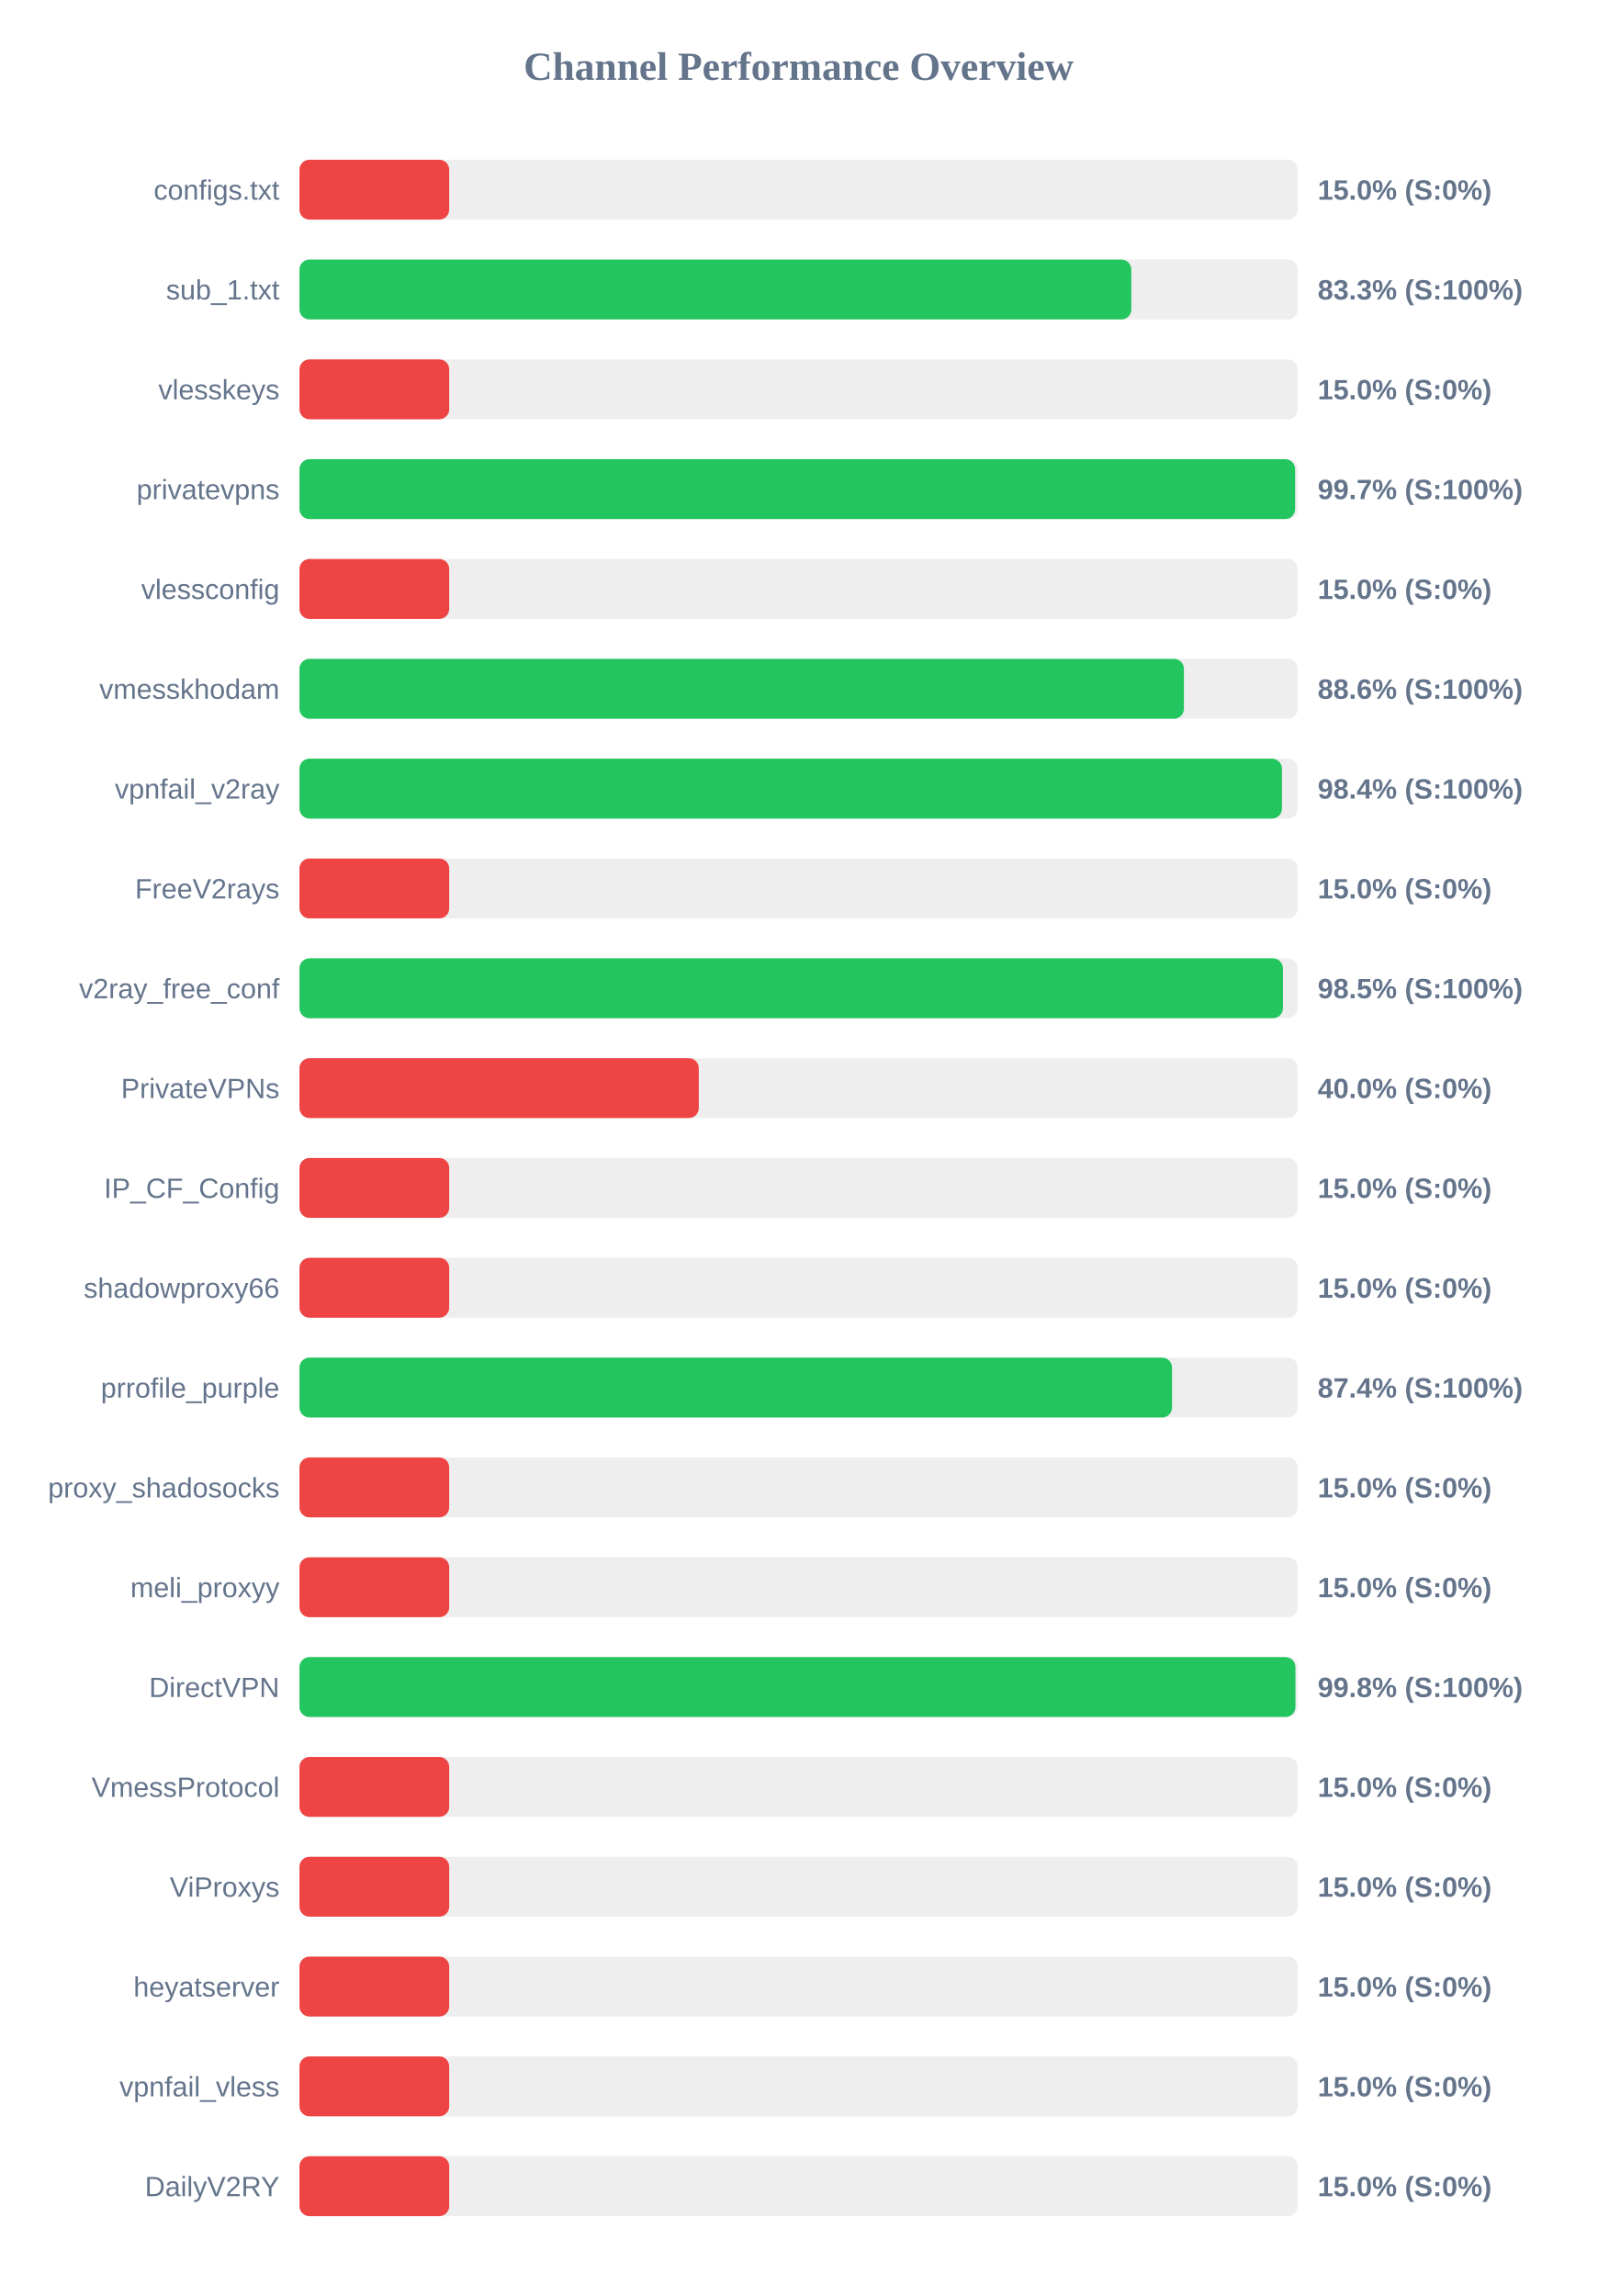
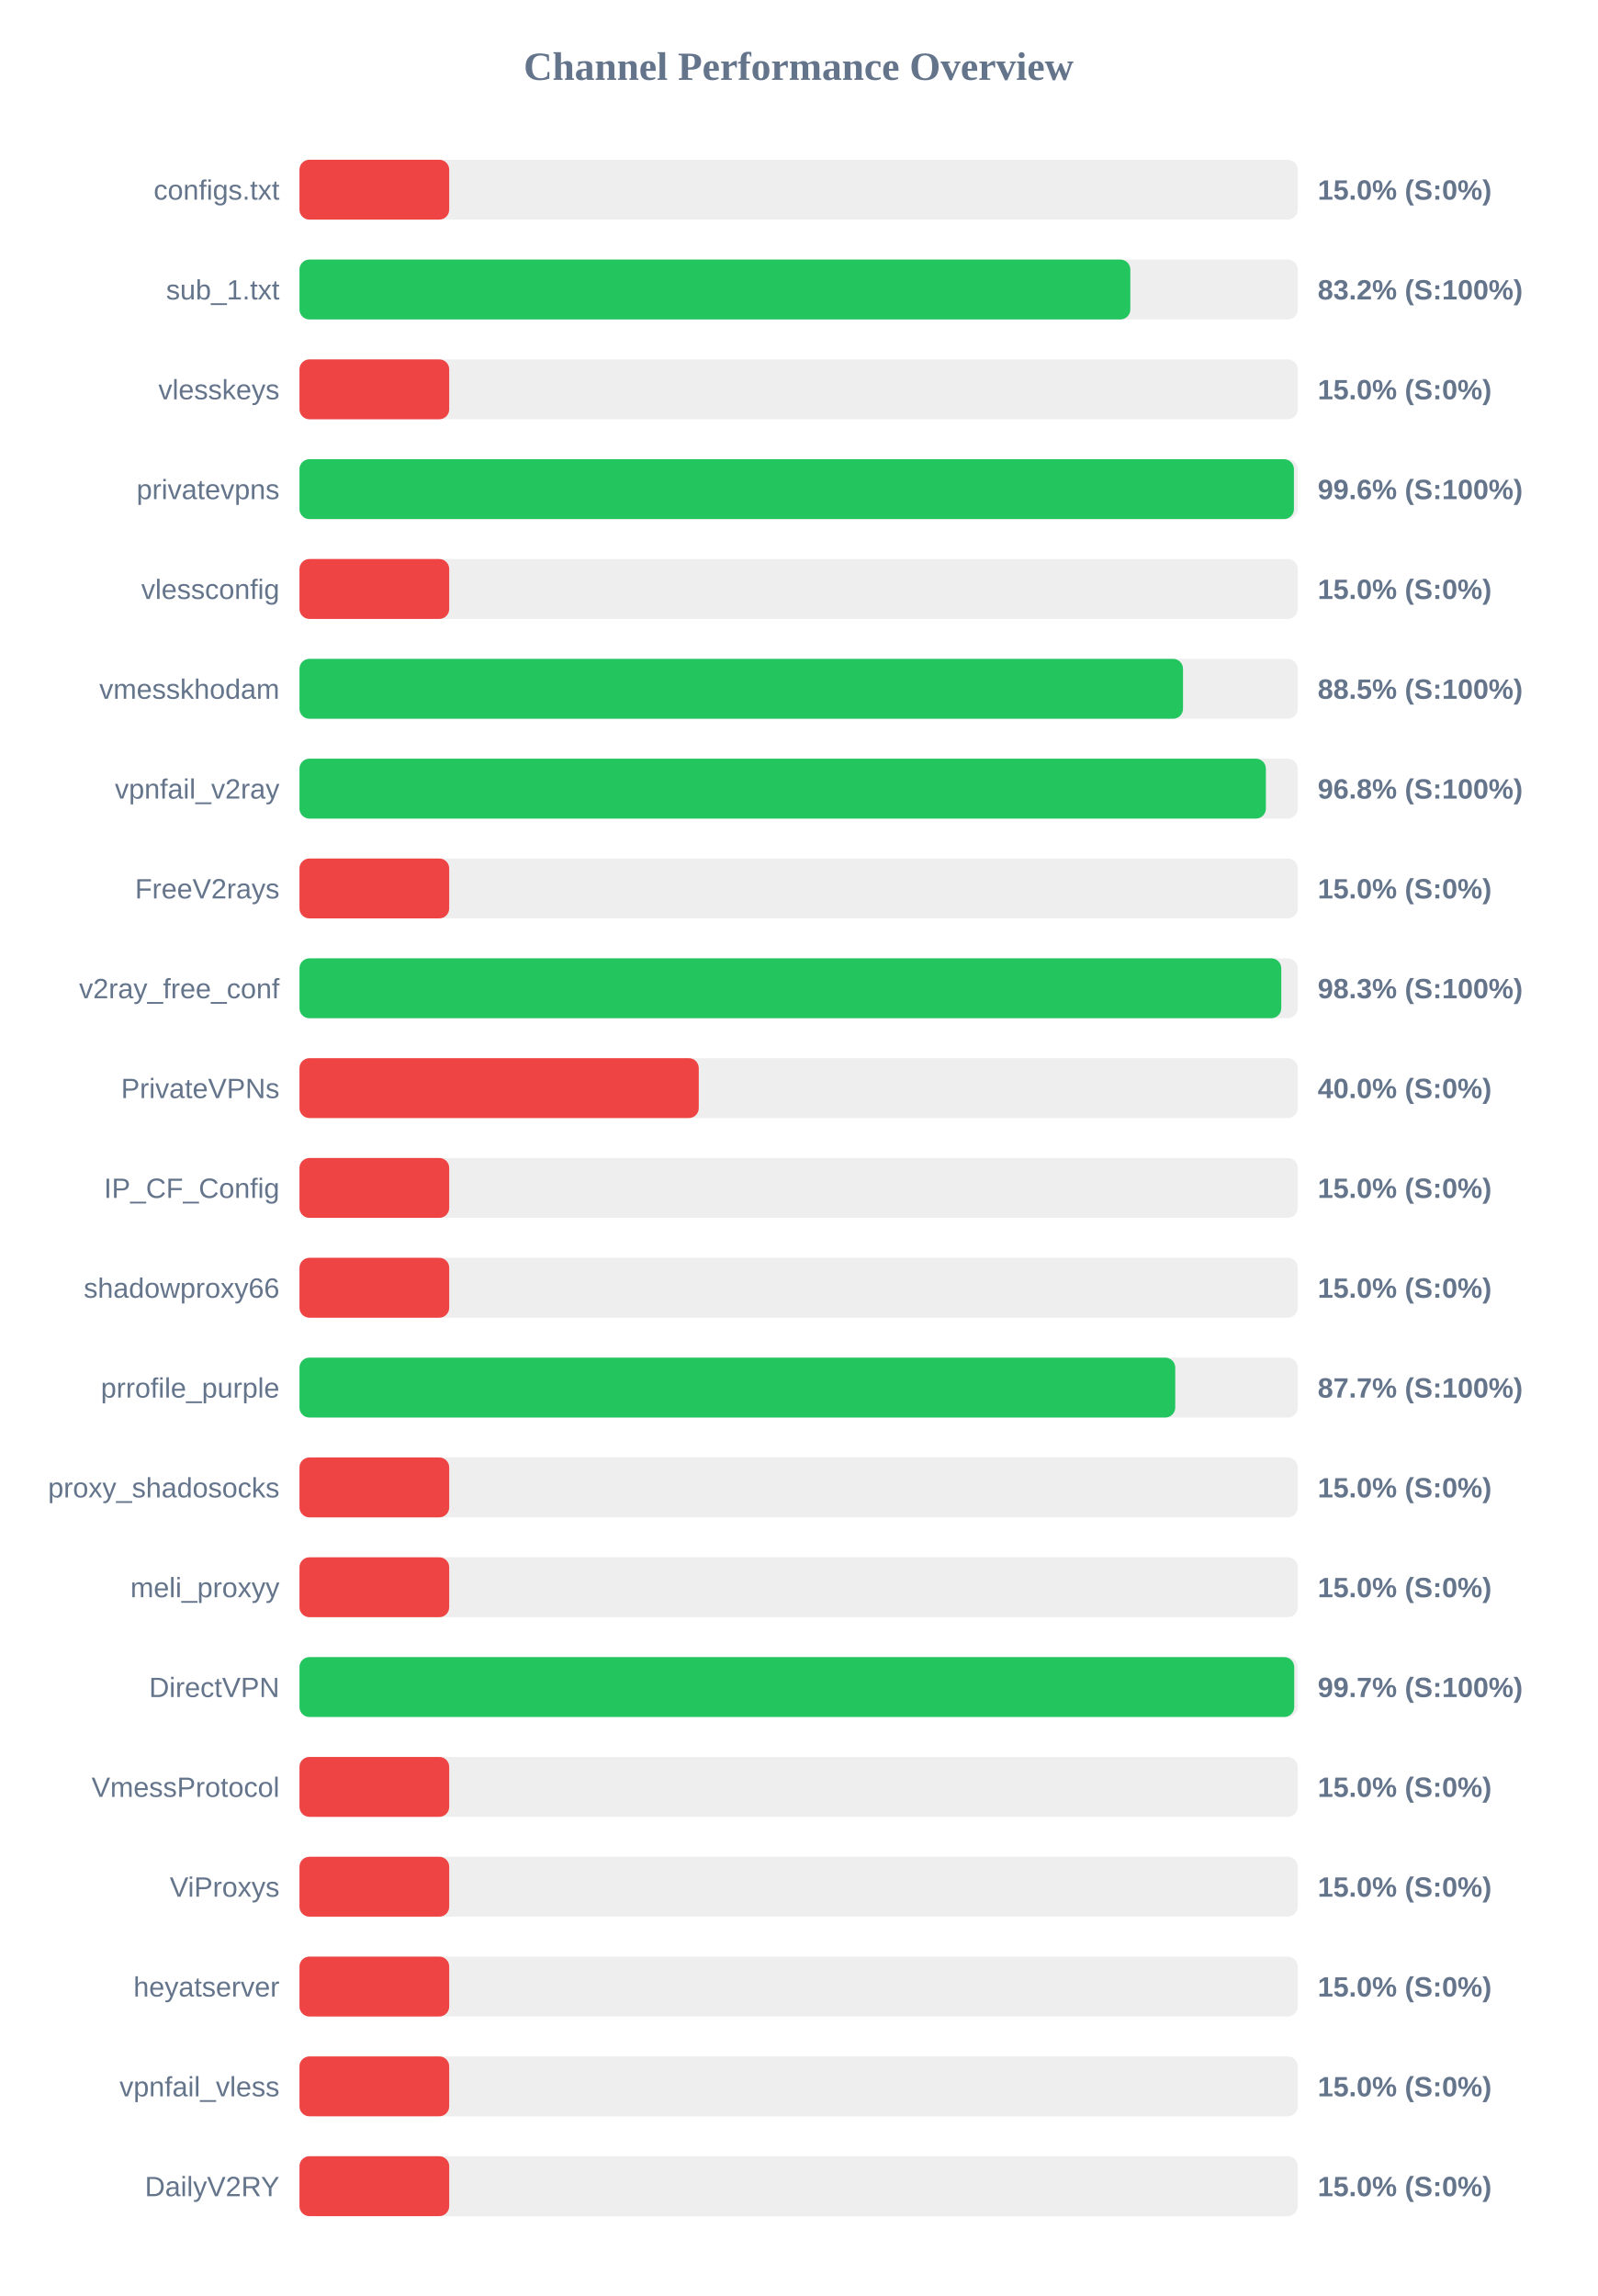
<svg xmlns="http://www.w3.org/2000/svg" width="800" height="1150" version="1.1">
  <style>
        .row { font: 14px Arial; fill: #64748b; }
        .score { font: bold 14px Arial; fill: #64748b; }
    </style>
  <text x="400" y="40" text-anchor="middle" font-size="20px" font-weight="bold" fill="#64748b">Channel Performance Overview</text>
  <rect x="150" y="80" width="500" height="30" fill="#eee" rx="5" />
  <rect x="150" y="80" width="75.0" height="30" fill="#ef4444" rx="5" />
  <text x="140" y="100" text-anchor="end" class="row">configs.txt</text>
  <text x="660" y="100" text-anchor="start" class="score">15.0% (S:0%)</text>
  <rect x="150" y="130" width="500" height="30" fill="#eee" rx="5" />
-   <rect x="150" y="130" width="416.65" height="30" fill="#22c55e" rx="5" />
+   <rect x="150" y="130" width="416.15" height="30" fill="#22c55e" rx="5" />
  <text x="140" y="150" text-anchor="end" class="row">sub_1.txt</text>
-   <text x="660" y="150" text-anchor="start" class="score">83.3% (S:100%)</text>
+   <text x="660" y="150" text-anchor="start" class="score">83.2% (S:100%)</text>
  <rect x="150" y="180" width="500" height="30" fill="#eee" rx="5" />
  <rect x="150" y="180" width="75.0" height="30" fill="#ef4444" rx="5" />
  <text x="140" y="200" text-anchor="end" class="row">vlesskeys</text>
  <text x="660" y="200" text-anchor="start" class="score">15.0% (S:0%)</text>
  <rect x="150" y="230" width="500" height="30" fill="#eee" rx="5" />
-   <rect x="150" y="230" width="498.7" height="30" fill="#22c55e" rx="5" />
+   <rect x="150" y="230" width="498.1" height="30" fill="#22c55e" rx="5" />
  <text x="140" y="250" text-anchor="end" class="row">privatevpns</text>
-   <text x="660" y="250" text-anchor="start" class="score">99.7% (S:100%)</text>
+   <text x="660" y="250" text-anchor="start" class="score">99.6% (S:100%)</text>
  <rect x="150" y="280" width="500" height="30" fill="#eee" rx="5" />
  <rect x="150" y="280" width="75.0" height="30" fill="#ef4444" rx="5" />
  <text x="140" y="300" text-anchor="end" class="row">vlessconfig</text>
  <text x="660" y="300" text-anchor="start" class="score">15.0% (S:0%)</text>
  <rect x="150" y="330" width="500" height="30" fill="#eee" rx="5" />
-   <rect x="150" y="330" width="443.0" height="30" fill="#22c55e" rx="5" />
+   <rect x="150" y="330" width="442.55" height="30" fill="#22c55e" rx="5" />
  <text x="140" y="350" text-anchor="end" class="row">vmesskhodam</text>
-   <text x="660" y="350" text-anchor="start" class="score">88.6% (S:100%)</text>
+   <text x="660" y="350" text-anchor="start" class="score">88.5% (S:100%)</text>
  <rect x="150" y="380" width="500" height="30" fill="#eee" rx="5" />
-   <rect x="150" y="380" width="492.1" height="30" fill="#22c55e" rx="5" />
+   <rect x="150" y="380" width="484.05" height="30" fill="#22c55e" rx="5" />
  <text x="140" y="400" text-anchor="end" class="row">vpnfail_v2ray</text>
-   <text x="660" y="400" text-anchor="start" class="score">98.4% (S:100%)</text>
+   <text x="660" y="400" text-anchor="start" class="score">96.8% (S:100%)</text>
  <rect x="150" y="430" width="500" height="30" fill="#eee" rx="5" />
  <rect x="150" y="430" width="75.0" height="30" fill="#ef4444" rx="5" />
  <text x="140" y="450" text-anchor="end" class="row">FreeV2rays</text>
  <text x="660" y="450" text-anchor="start" class="score">15.0% (S:0%)</text>
  <rect x="150" y="480" width="500" height="30" fill="#eee" rx="5" />
-   <rect x="150" y="480" width="492.6" height="30" fill="#22c55e" rx="5" />
+   <rect x="150" y="480" width="491.75" height="30" fill="#22c55e" rx="5" />
  <text x="140" y="500" text-anchor="end" class="row">v2ray_free_conf</text>
-   <text x="660" y="500" text-anchor="start" class="score">98.5% (S:100%)</text>
+   <text x="660" y="500" text-anchor="start" class="score">98.3% (S:100%)</text>
  <rect x="150" y="530" width="500" height="30" fill="#eee" rx="5" />
  <rect x="150" y="530" width="200.0" height="30" fill="#ef4444" rx="5" />
  <text x="140" y="550" text-anchor="end" class="row">PrivateVPNs</text>
  <text x="660" y="550" text-anchor="start" class="score">40.0% (S:0%)</text>
  <rect x="150" y="580" width="500" height="30" fill="#eee" rx="5" />
  <rect x="150" y="580" width="75.0" height="30" fill="#ef4444" rx="5" />
  <text x="140" y="600" text-anchor="end" class="row">IP_CF_Config</text>
  <text x="660" y="600" text-anchor="start" class="score">15.0% (S:0%)</text>
  <rect x="150" y="630" width="500" height="30" fill="#eee" rx="5" />
  <rect x="150" y="630" width="75.0" height="30" fill="#ef4444" rx="5" />
  <text x="140" y="650" text-anchor="end" class="row">shadowproxy66</text>
  <text x="660" y="650" text-anchor="start" class="score">15.0% (S:0%)</text>
  <rect x="150" y="680" width="500" height="30" fill="#eee" rx="5" />
-   <rect x="150" y="680" width="437.05" height="30" fill="#22c55e" rx="5" />
+   <rect x="150" y="680" width="438.65" height="30" fill="#22c55e" rx="5" />
  <text x="140" y="700" text-anchor="end" class="row">prrofile_purple</text>
-   <text x="660" y="700" text-anchor="start" class="score">87.4% (S:100%)</text>
+   <text x="660" y="700" text-anchor="start" class="score">87.7% (S:100%)</text>
  <rect x="150" y="730" width="500" height="30" fill="#eee" rx="5" />
  <rect x="150" y="730" width="75.0" height="30" fill="#ef4444" rx="5" />
  <text x="140" y="750" text-anchor="end" class="row">proxy_shadosocks</text>
  <text x="660" y="750" text-anchor="start" class="score">15.0% (S:0%)</text>
  <rect x="150" y="780" width="500" height="30" fill="#eee" rx="5" />
  <rect x="150" y="780" width="75.0" height="30" fill="#ef4444" rx="5" />
  <text x="140" y="800" text-anchor="end" class="row">meli_proxyy</text>
  <text x="660" y="800" text-anchor="start" class="score">15.0% (S:0%)</text>
  <rect x="150" y="830" width="500" height="30" fill="#eee" rx="5" />
-   <rect x="150" y="830" width="498.85" height="30" fill="#22c55e" rx="5" />
+   <rect x="150" y="830" width="498.25" height="30" fill="#22c55e" rx="5" />
  <text x="140" y="850" text-anchor="end" class="row">DirectVPN</text>
-   <text x="660" y="850" text-anchor="start" class="score">99.8% (S:100%)</text>
+   <text x="660" y="850" text-anchor="start" class="score">99.7% (S:100%)</text>
  <rect x="150" y="880" width="500" height="30" fill="#eee" rx="5" />
  <rect x="150" y="880" width="75.0" height="30" fill="#ef4444" rx="5" />
  <text x="140" y="900" text-anchor="end" class="row">VmessProtocol</text>
  <text x="660" y="900" text-anchor="start" class="score">15.0% (S:0%)</text>
  <rect x="150" y="930" width="500" height="30" fill="#eee" rx="5" />
  <rect x="150" y="930" width="75.0" height="30" fill="#ef4444" rx="5" />
  <text x="140" y="950" text-anchor="end" class="row">ViProxys</text>
  <text x="660" y="950" text-anchor="start" class="score">15.0% (S:0%)</text>
  <rect x="150" y="980" width="500" height="30" fill="#eee" rx="5" />
  <rect x="150" y="980" width="75.0" height="30" fill="#ef4444" rx="5" />
  <text x="140" y="1000" text-anchor="end" class="row">heyatserver</text>
  <text x="660" y="1000" text-anchor="start" class="score">15.0% (S:0%)</text>
  <rect x="150" y="1030" width="500" height="30" fill="#eee" rx="5" />
  <rect x="150" y="1030" width="75.0" height="30" fill="#ef4444" rx="5" />
  <text x="140" y="1050" text-anchor="end" class="row">vpnfail_vless</text>
  <text x="660" y="1050" text-anchor="start" class="score">15.0% (S:0%)</text>
  <rect x="150" y="1080" width="500" height="30" fill="#eee" rx="5" />
  <rect x="150" y="1080" width="75.0" height="30" fill="#ef4444" rx="5" />
  <text x="140" y="1100" text-anchor="end" class="row">DailyV2RY</text>
  <text x="660" y="1100" text-anchor="start" class="score">15.0% (S:0%)</text>
</svg>
